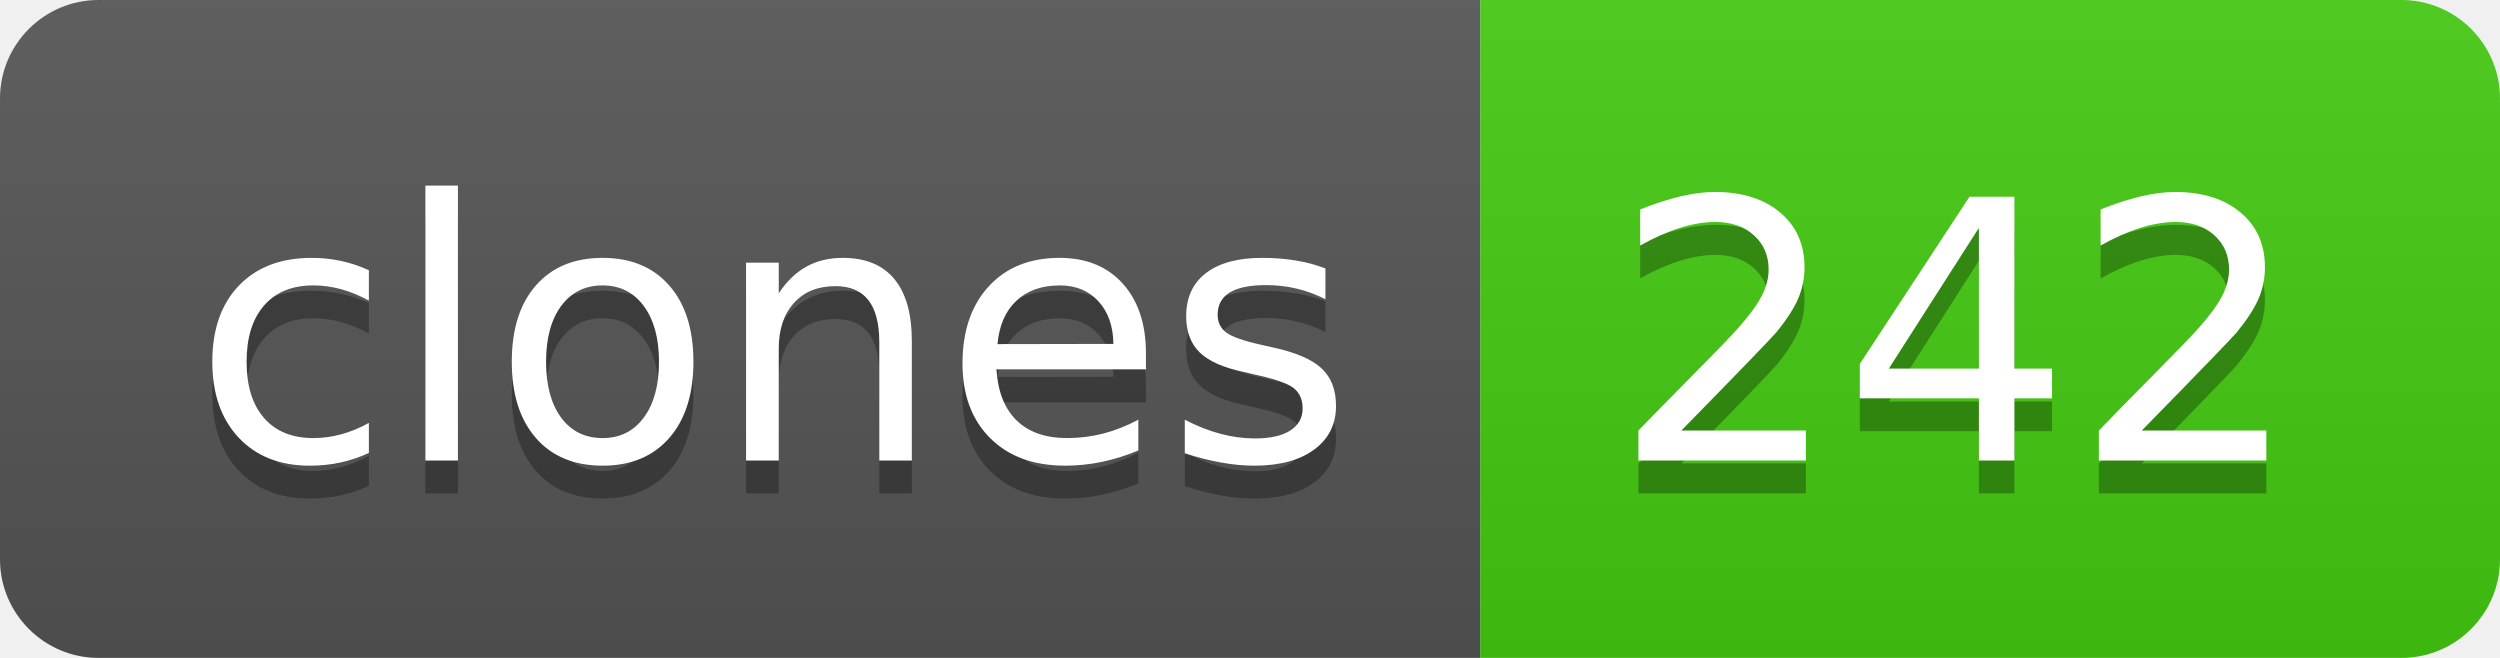
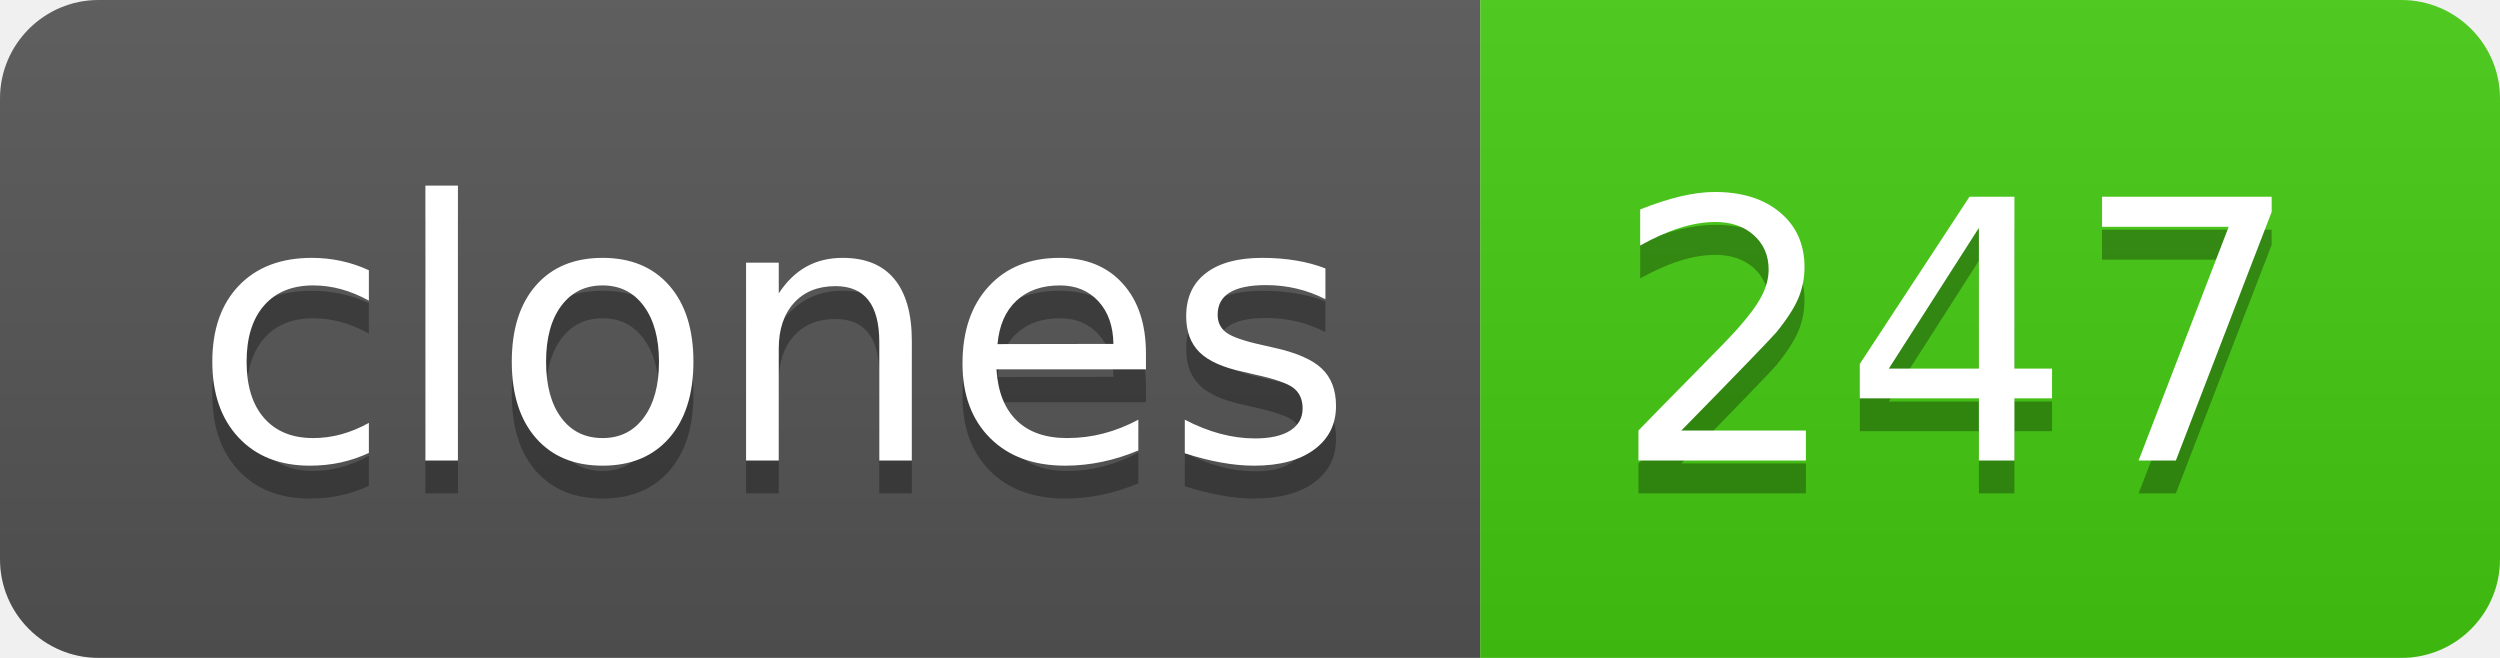
- <svg xmlns="http://www.w3.org/2000/svg" width="76" height="20" role="img" aria-label="clones: 242">
+ <svg xmlns="http://www.w3.org/2000/svg" width="76" height="20" role="img" aria-label="clones: 247">
  <linearGradient id="s" x2="0" y2="100%">
    <stop offset="0" stop-color="#bbb" stop-opacity=".1" />
    <stop offset="1" stop-opacity=".1" />
  </linearGradient>
  <clipPath id="r">
    <rect width="76" height="20" rx="3" fill="#fff" />
  </clipPath>
  <g clip-path="url(#r)">
    <rect width="45" height="20" fill="#555" />
    <rect x="45" width="31" height="20" fill="#4c1" />
    <rect width="76" height="20" fill="url(#s)" />
  </g>
  <g fill="#fff" text-anchor="middle" font-family="Verdana,Geneva,DejaVu Sans,sans-serif" text-rendering="geometricPrecision" font-size="110">
    <text aria-hidden="true" x="235" y="150" fill="#010101" fill-opacity=".3" transform="scale(.1)" textLength="350">clones</text>
    <text x="235" y="140" transform="scale(.1)" fill="#fff" textLength="350">clones</text>
-     <text aria-hidden="true" x="595" y="150" fill="#010101" fill-opacity=".3" transform="scale(.1)" textLength="210">242</text>
-     <text x="595" y="140" transform="scale(.1)" fill="#fff" textLength="210">242</text>
+     <text aria-hidden="true" x="595" y="150" fill="#010101" fill-opacity=".3" transform="scale(.1)" textLength="210">247</text>
+     <text x="595" y="140" transform="scale(.1)" fill="#fff" textLength="210">247</text>
  </g>
</svg>
